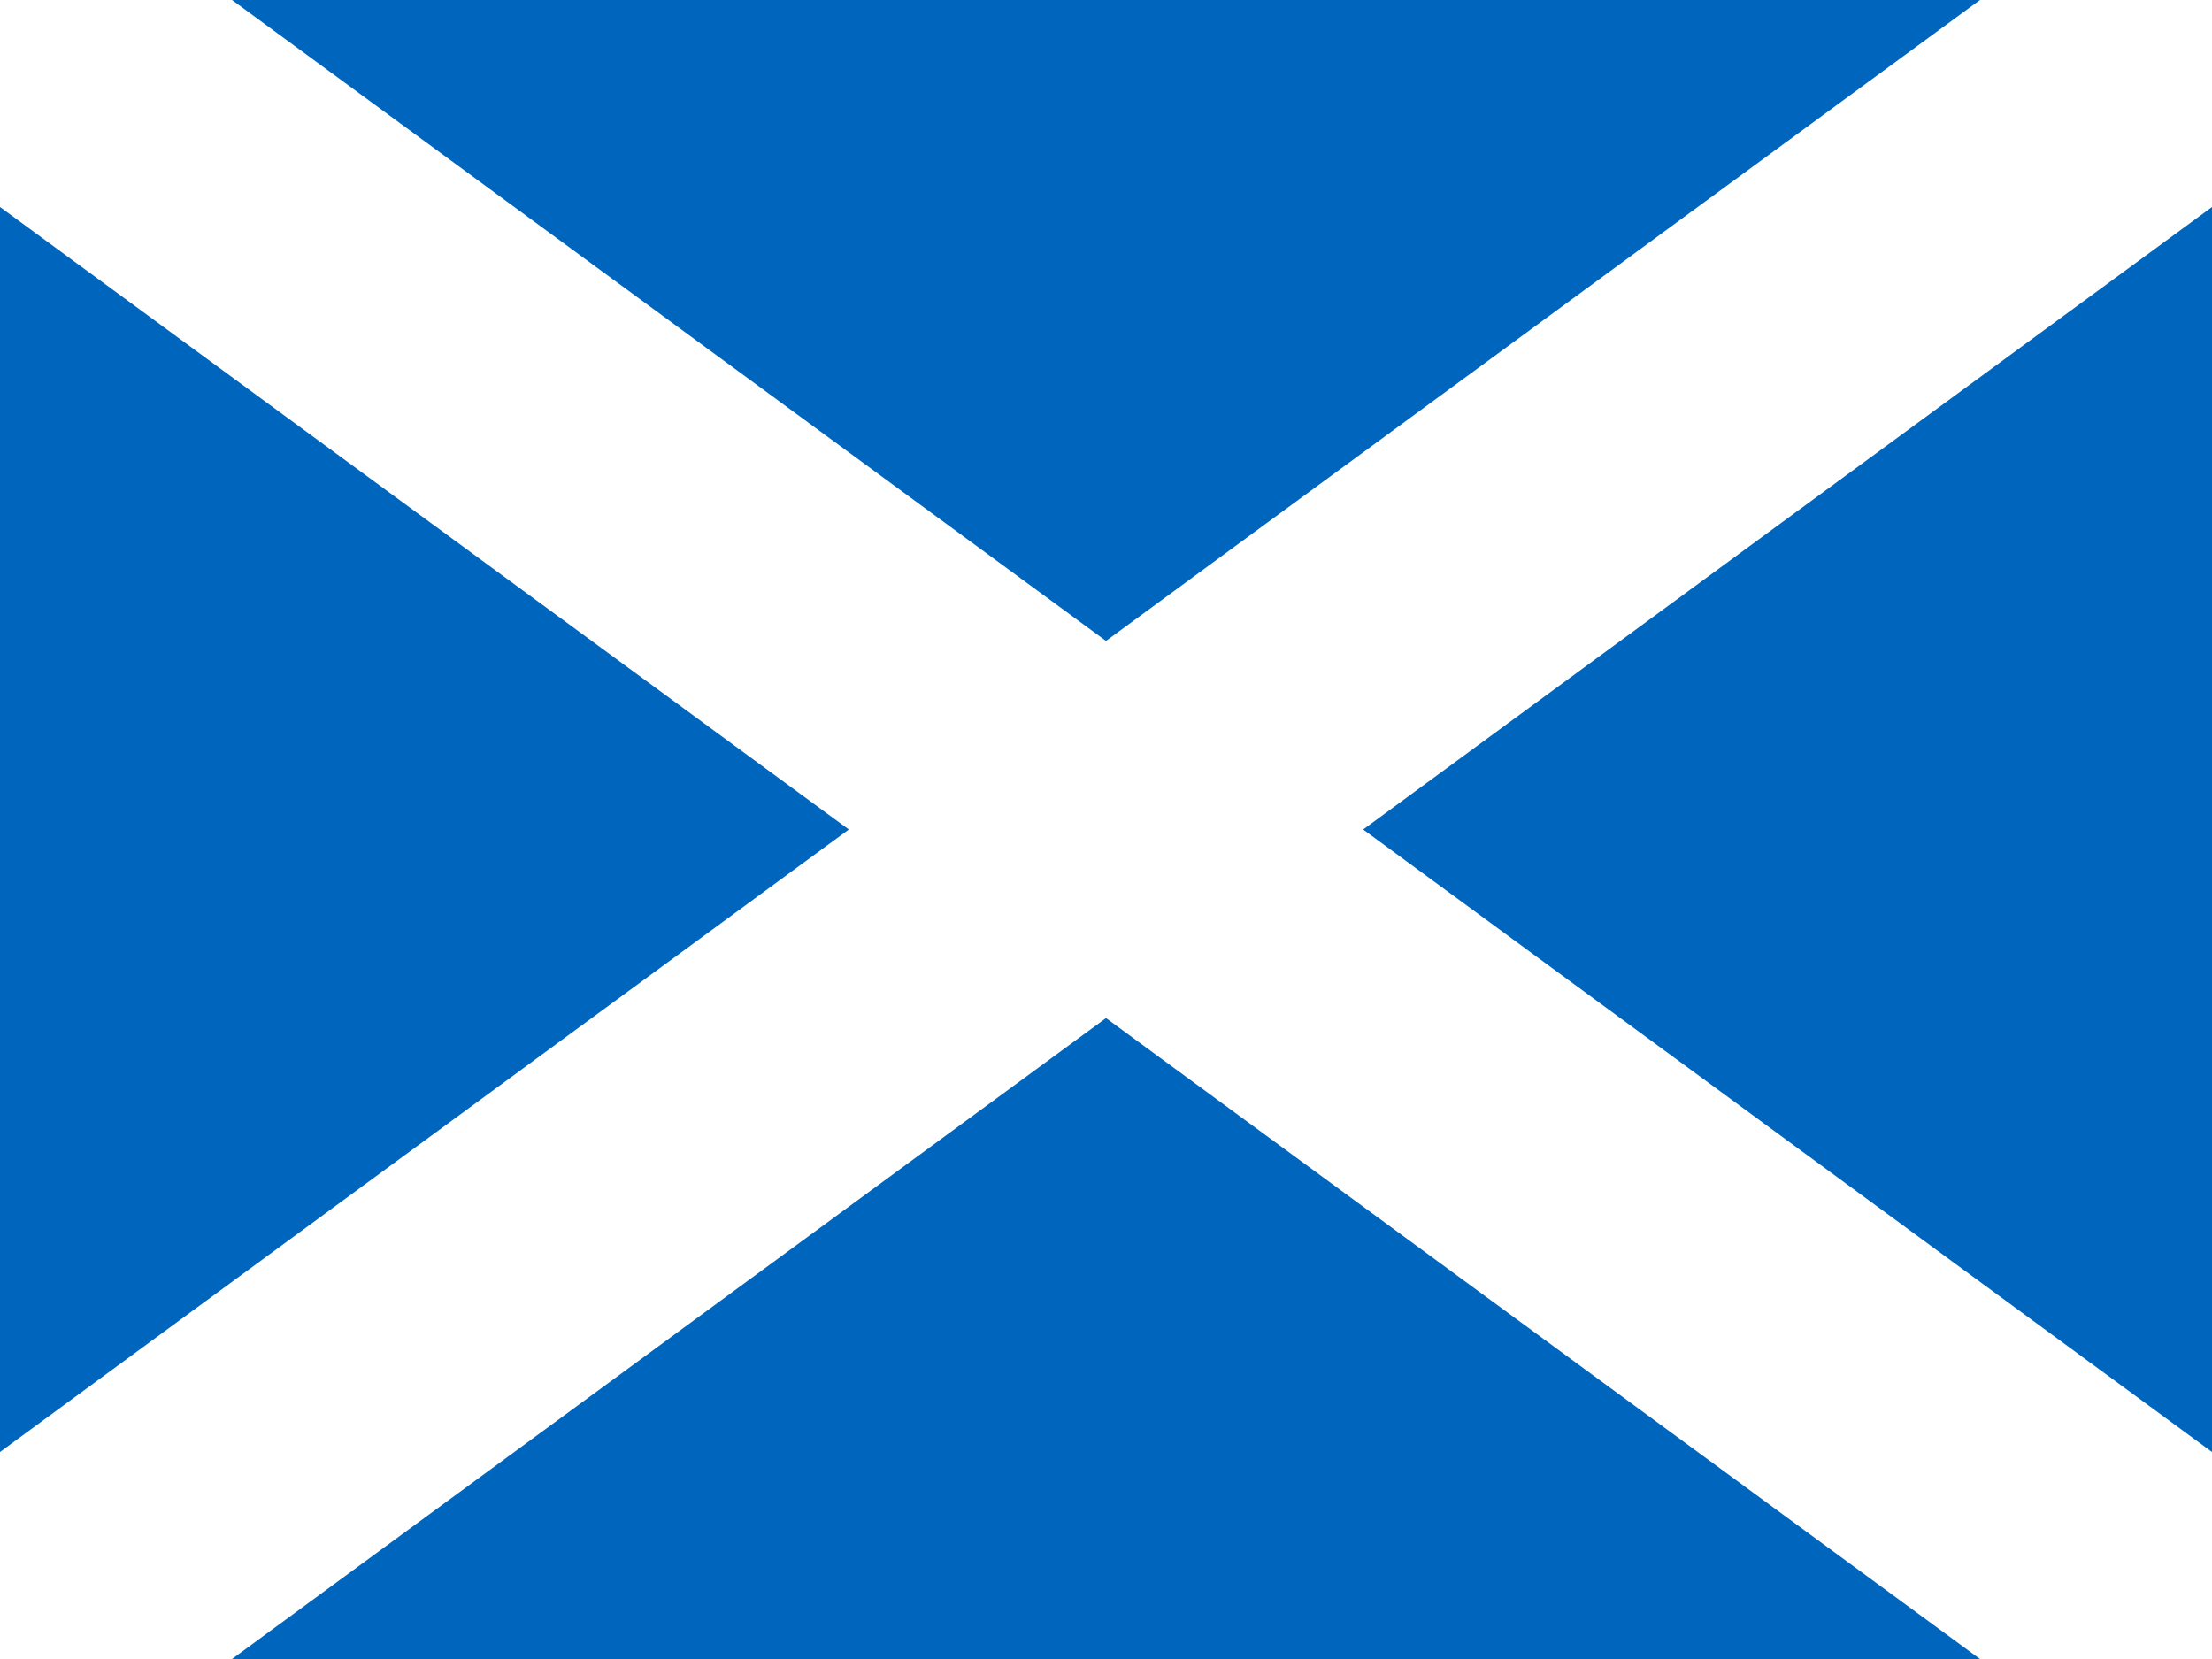
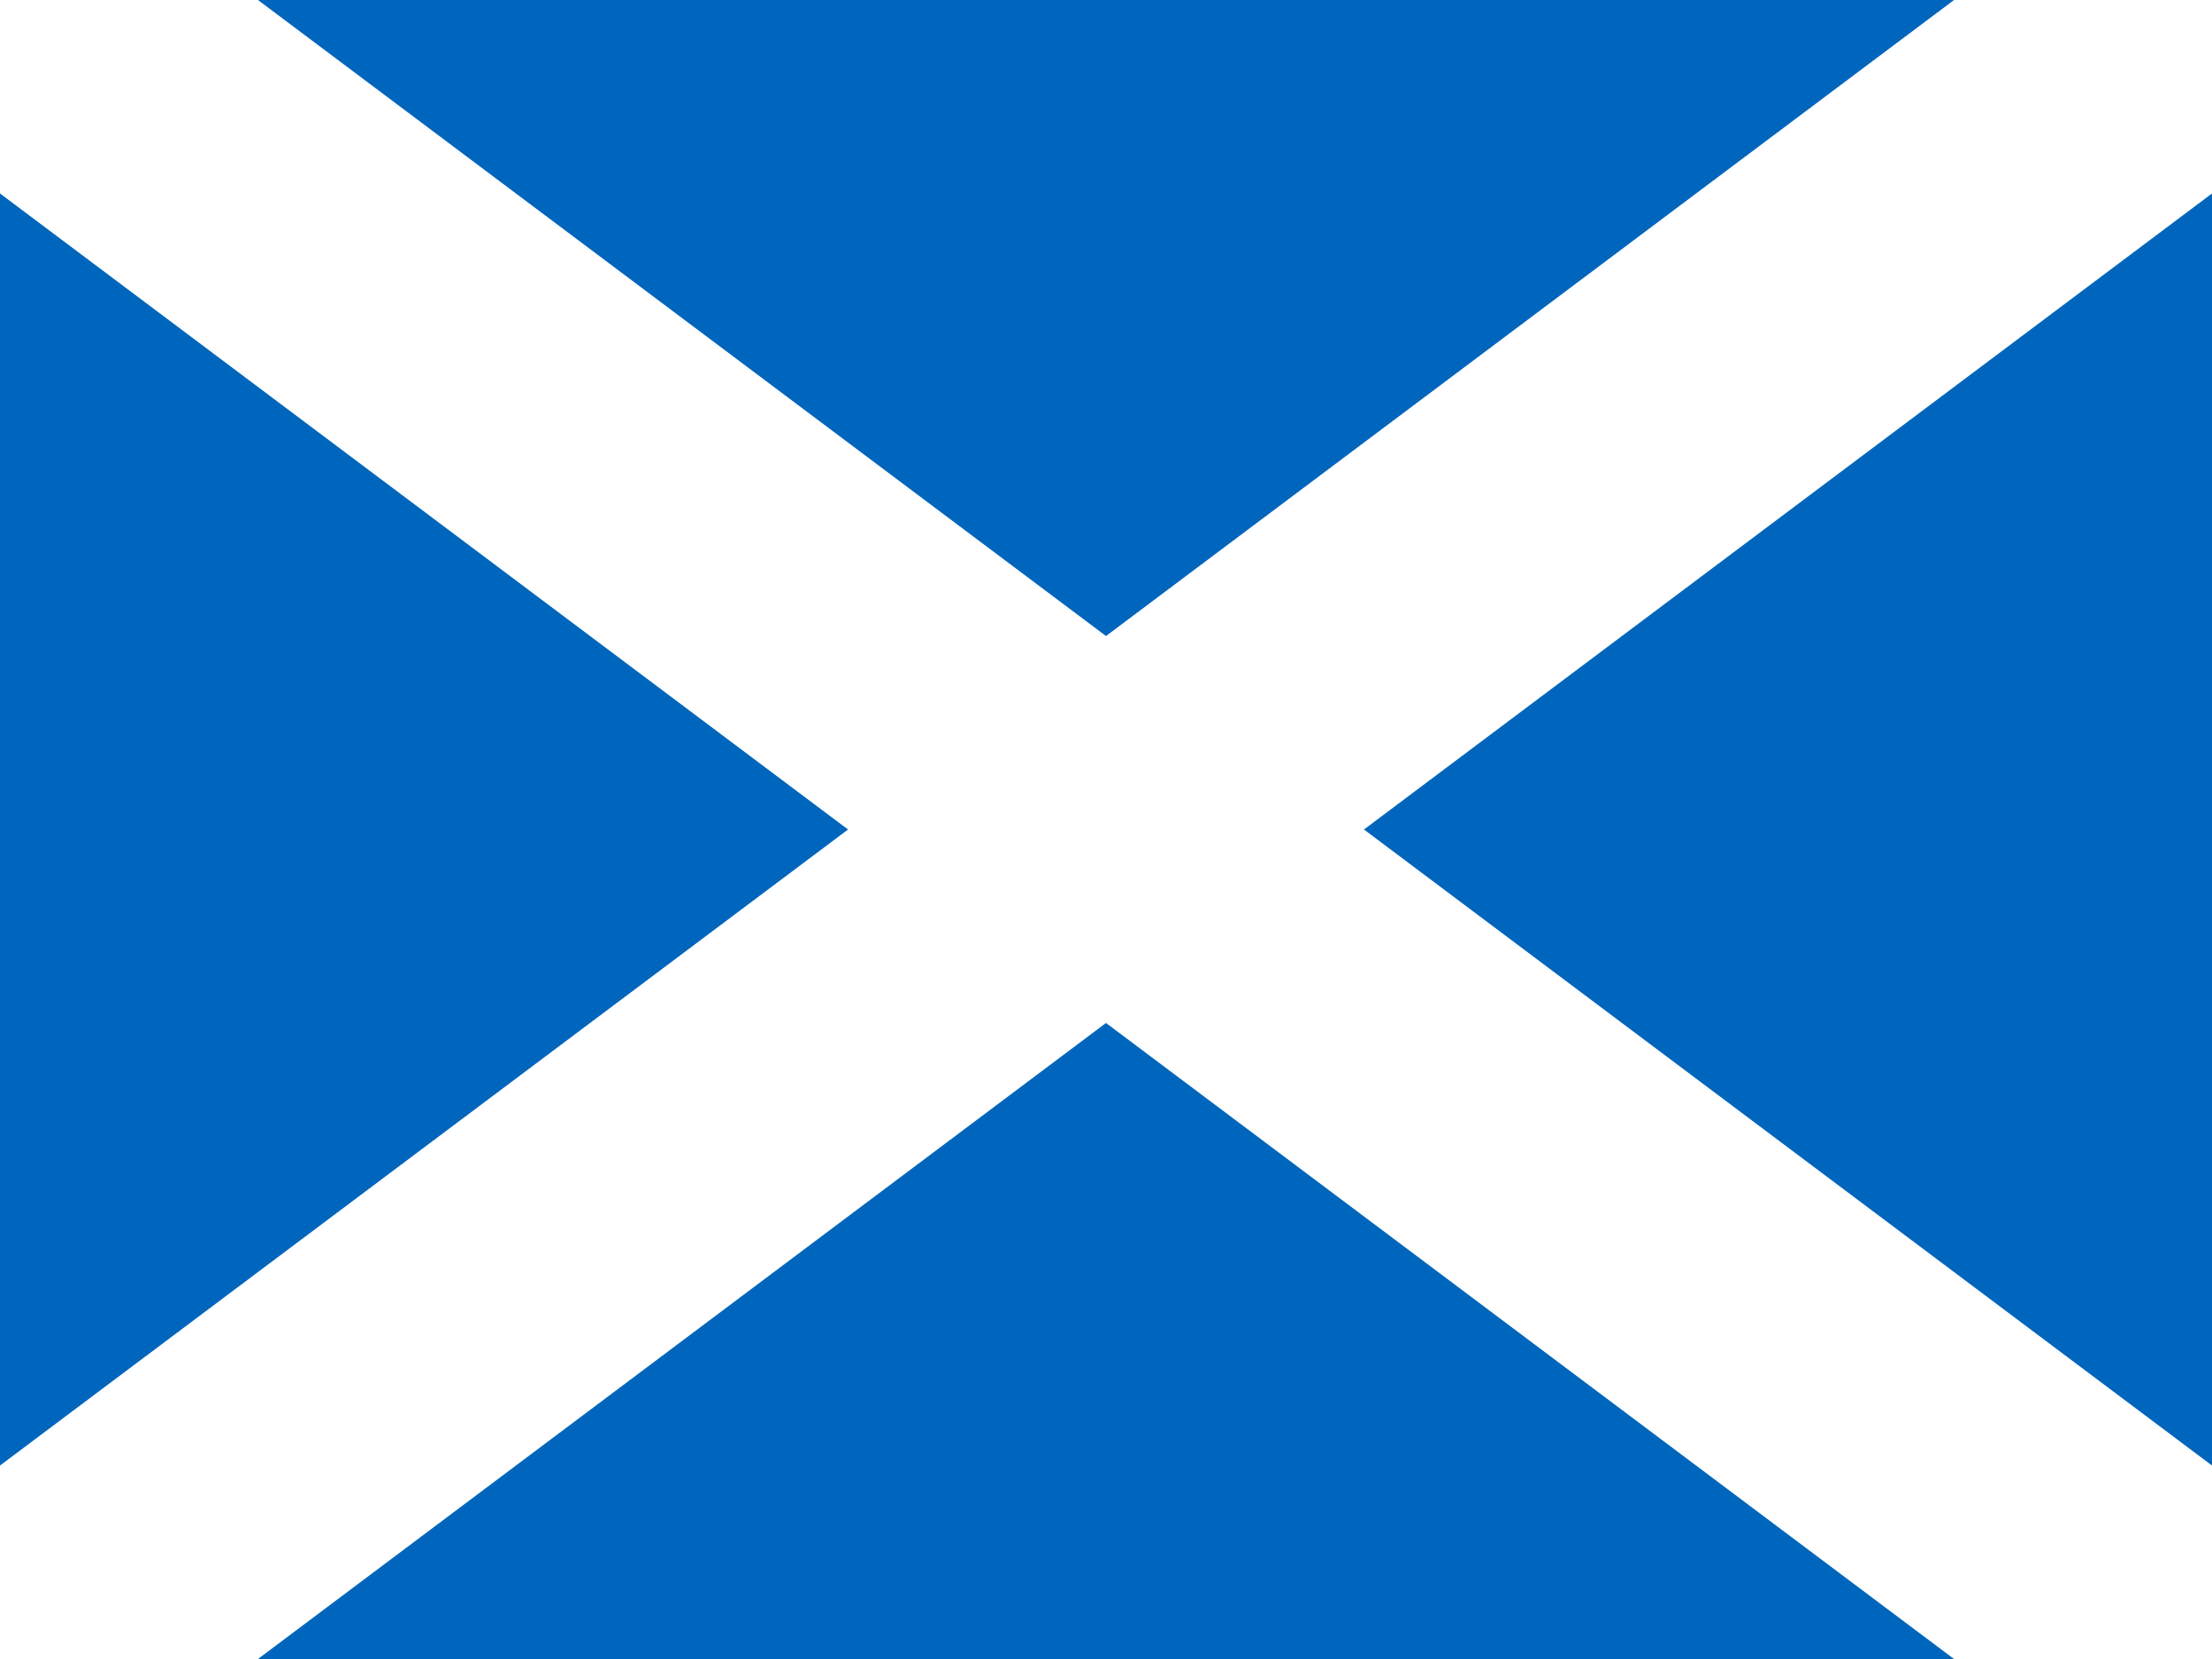
- <svg xmlns="http://www.w3.org/2000/svg" viewBox="0 0 4 3">
-   <path fill="#0065bd" d="M0 0h4v3H0z" />
-   <path stroke="#fff" stroke-width=".55" d="M-.25-.15 4.25 3.15M4.25-.15-.25 3.15" />
+ <svg xmlns="http://www.w3.org/2000/svg" id="flag-icons-gb-sct" viewBox="0 0 640 480">
+   <path fill="#0065bd" d="M0 0h640v480H0z" />
+   <path stroke="#fff" stroke-width=".6" d="m0 0 5 3M0 3l5-3" transform="scale(128 160)" />
</svg>
